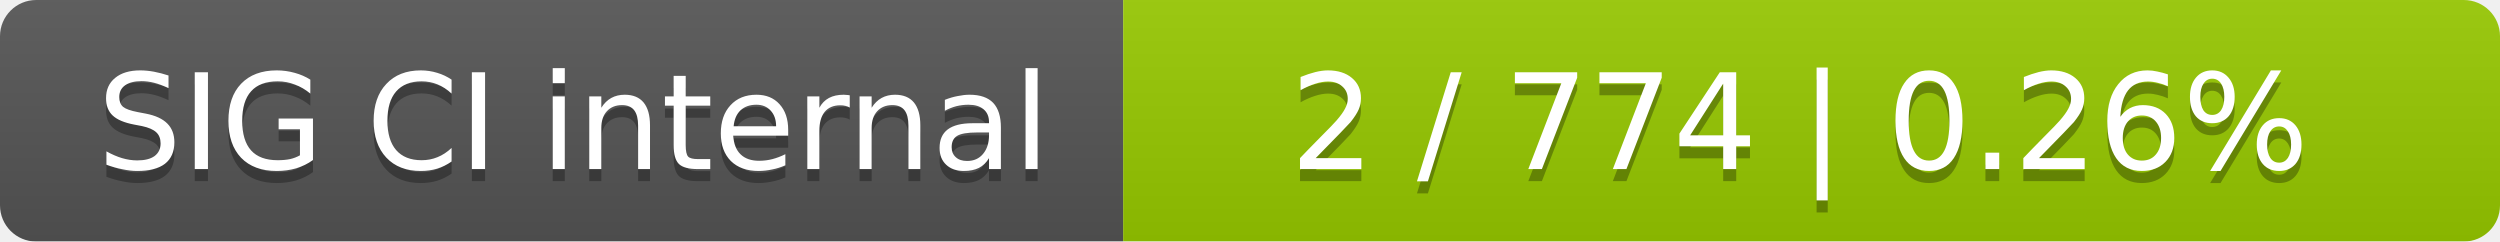
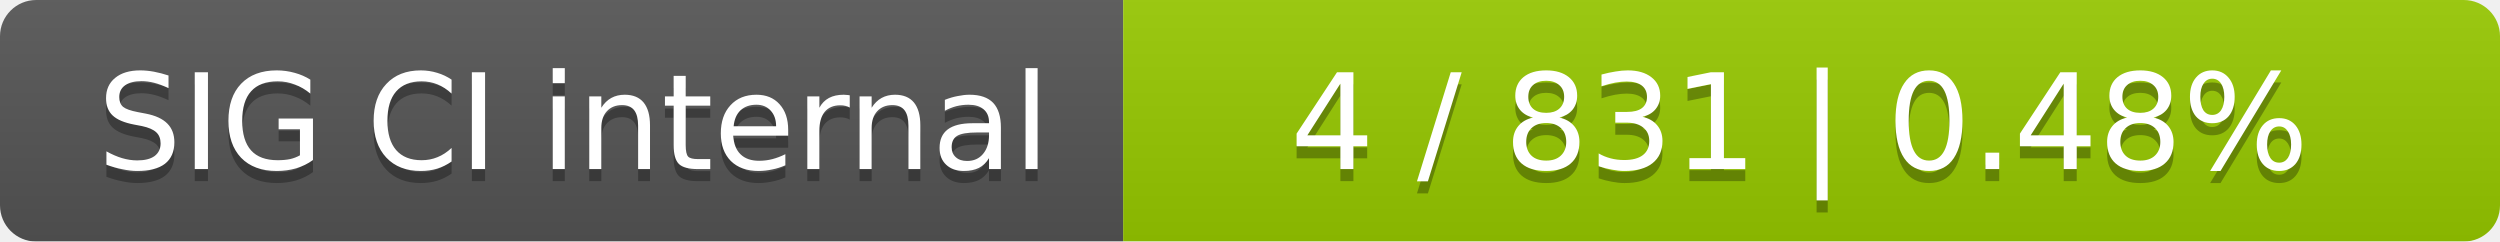
<svg xmlns="http://www.w3.org/2000/svg" width="207" height="20">
  <linearGradient id="smooth" x2="0" y2="100%">
    <stop offset="0" stop-color="#bbb" stop-opacity=".1" />
    <stop offset="1" stop-opacity=".1" />
  </linearGradient>
  <mask id="round">
    <rect width="207" height="20" rx="3" fill="#fff" />
  </mask>
  <g mask="url(#round)">
    <rect width="93" height="20" fill="#555" />
    <rect x="93" width="114" height="20" fill="#97ca00" />
    <rect width="207" height="20" fill="url(#smooth)" />
  </g>
  <g fill="#fff" text-anchor="middle" font-family="DejaVu Sans,Verdana,Geneva,sans-serif" font-size="11">
    <text x="47.5" y="15" fill="#010101" fill-opacity=".3">SIG CI internal</text>
    <text x="47.5" y="14">SIG CI internal</text>
-     <text x="149" y="15" fill="#010101" fill-opacity=".3">2 / 774    |    0.26%</text>
-     <text x="149" y="14">2 / 774    |    0.26%</text>
+     <text x="149" y="15" fill="#010101" fill-opacity=".3">4 / 831    |    0.48%</text>
+     <text x="149" y="14">4 / 831    |    0.48%</text>
  </g>
</svg>
